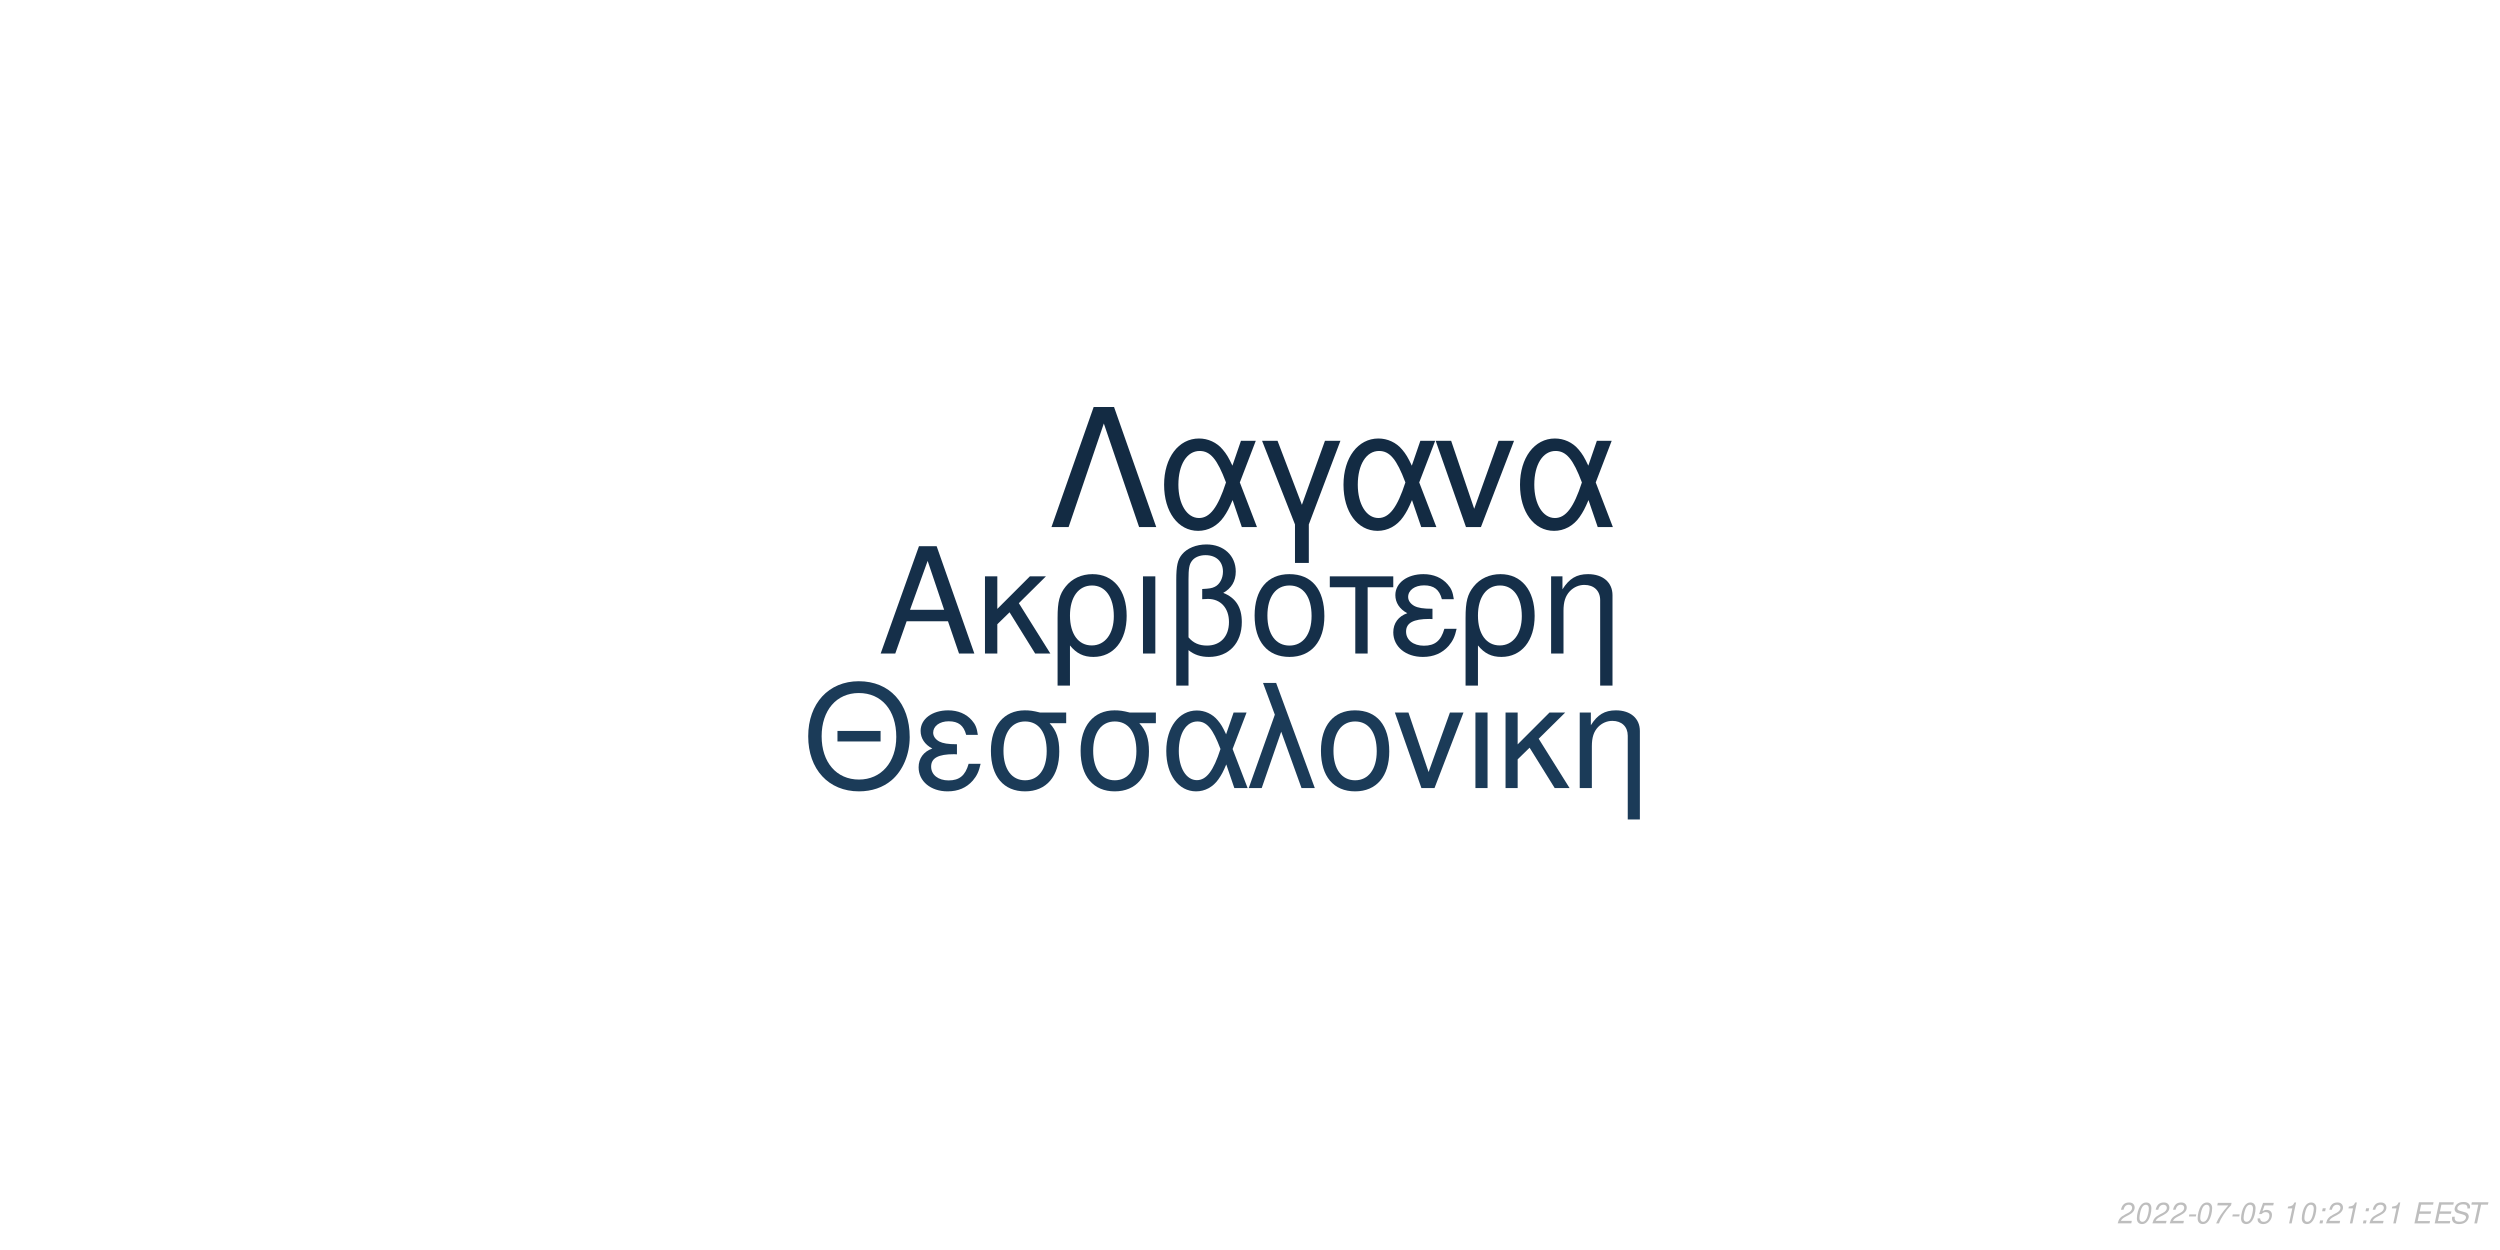
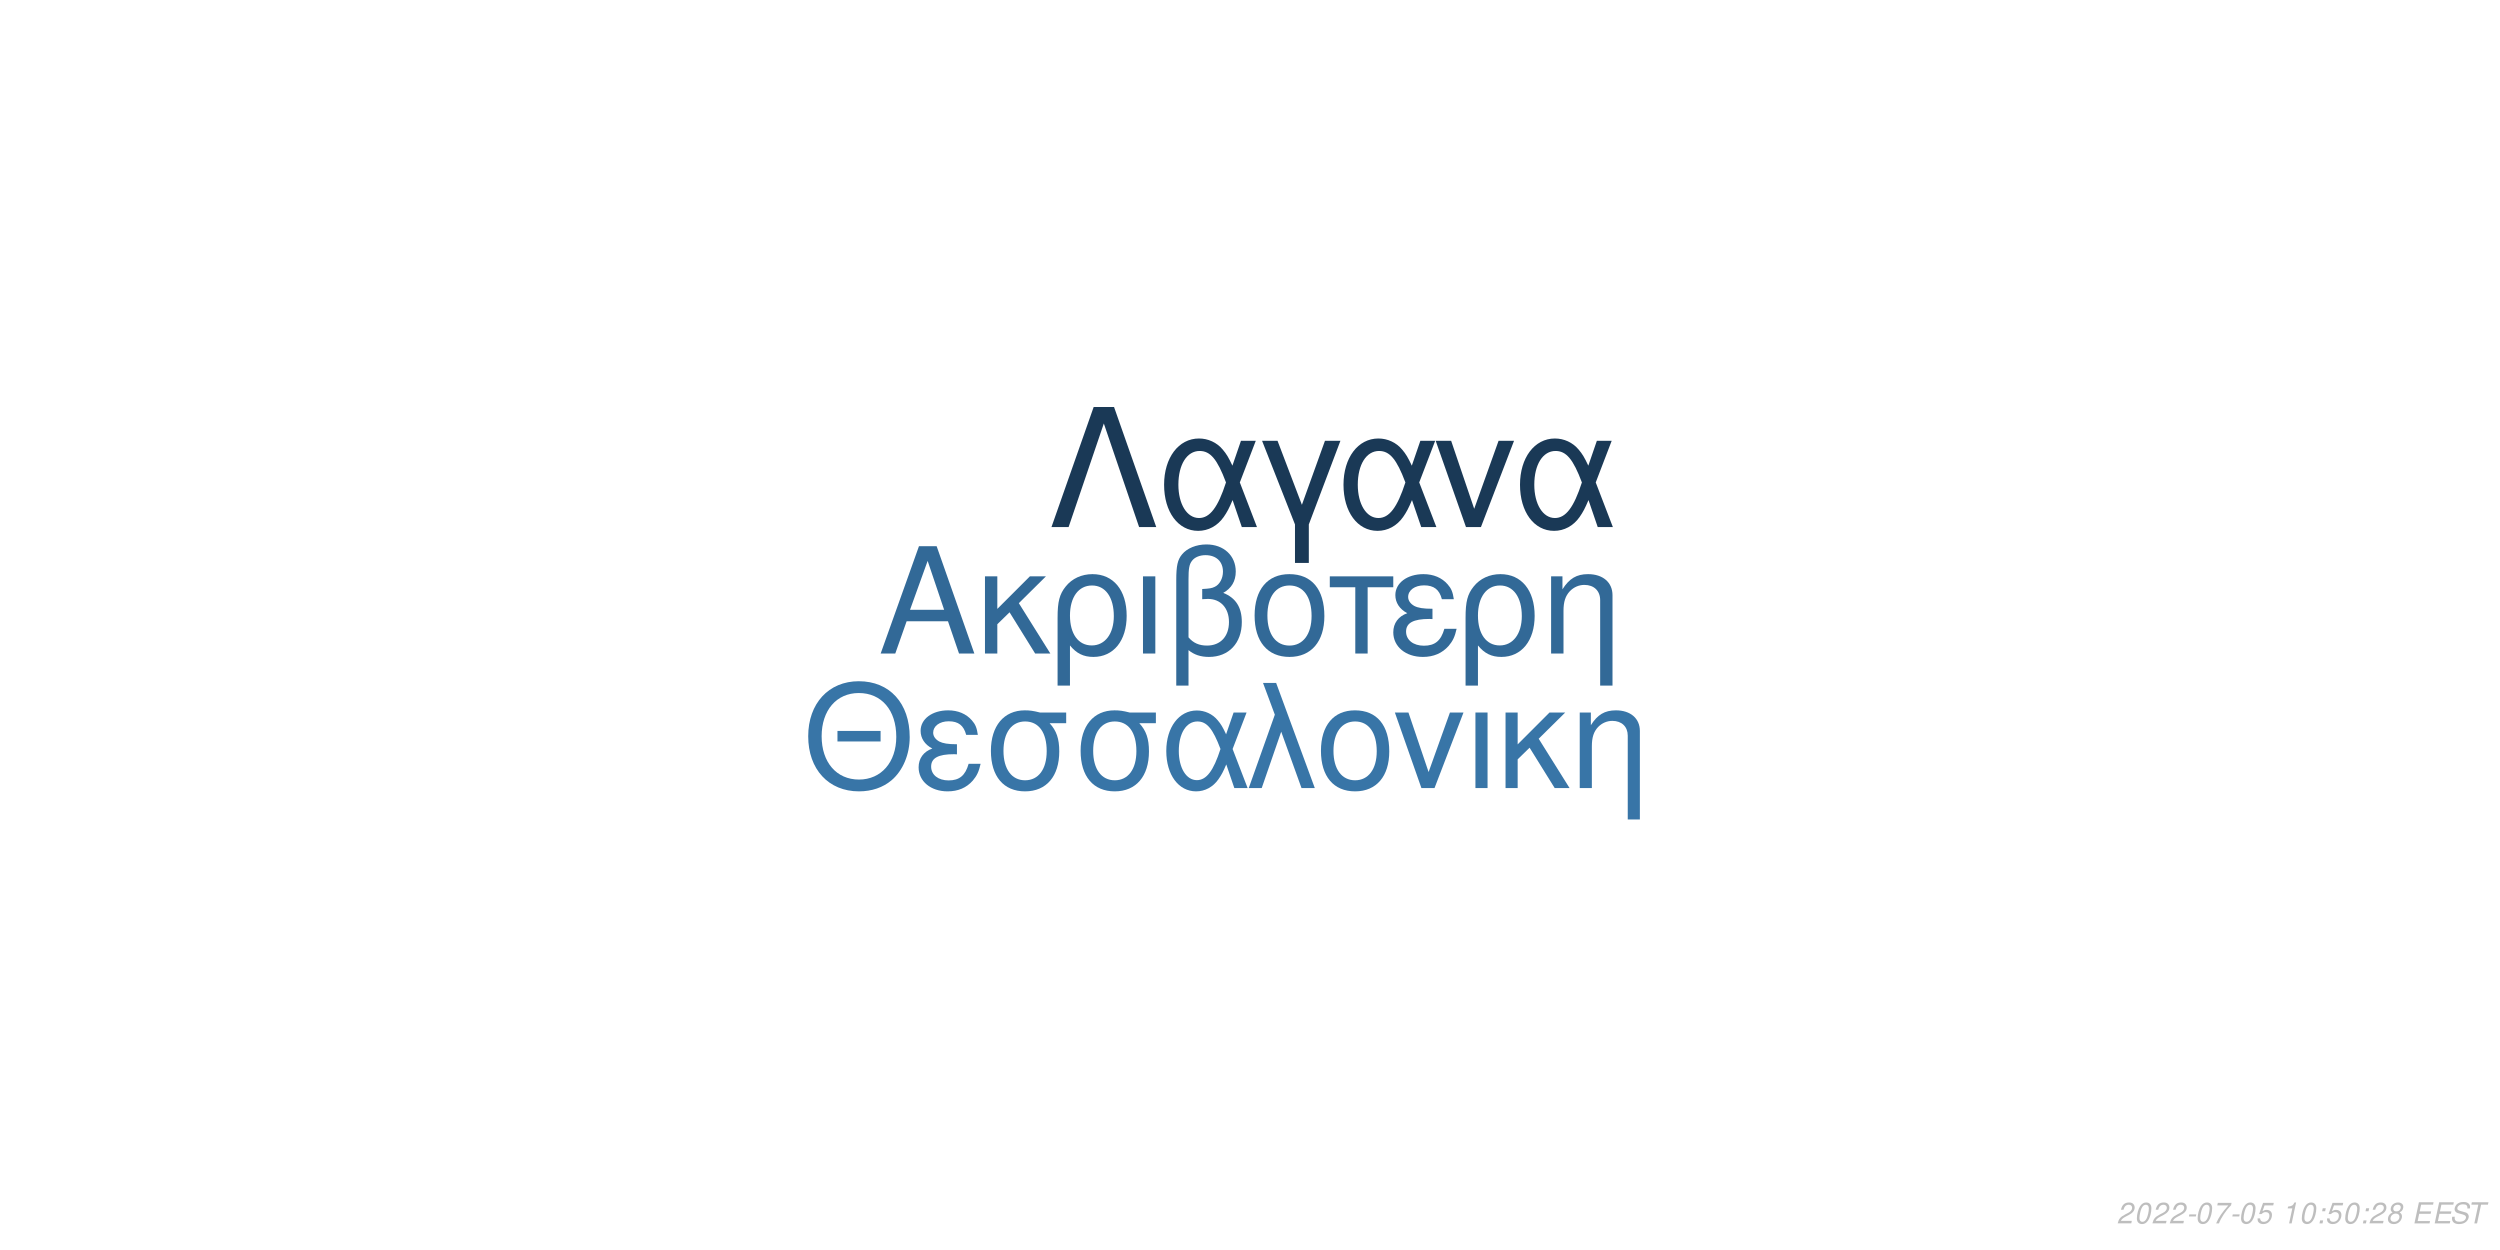
<svg xmlns="http://www.w3.org/2000/svg" xmlns:xlink="http://www.w3.org/1999/xlink" width="864pt" height="432pt" viewBox="0 0 864 432" version="1.1">
  <defs>
    <g>
      <symbol overflow="visible" id="glyph0-0">
        <path style="stroke:none;" d="" />
      </symbol>
      <symbol overflow="visible" id="glyph0-1">
        <path style="stroke:none;" d="M 24.125 -11.141 L 27.938 0 L 33.234 0 L 20.203 -37.094 L 14.094 -37.094 L 0.859 0 L 5.906 0 L 9.828 -11.141 Z M 22.797 -15.109 L 11 -15.109 L 17.094 -32.016 Z M 22.797 -15.109 " />
      </symbol>
      <symbol overflow="visible" id="glyph0-2">
        <path style="stroke:none;" d="M 7.172 -15.422 L 7.172 -26.672 L 2.906 -26.672 L 2.906 0 L 7.172 0 L 7.172 -10.125 L 11.406 -14.25 L 20.25 0 L 25.5 0 L 14.609 -17.406 L 23.969 -26.672 L 18.422 -26.672 Z M 7.172 -15.422 " />
      </symbol>
      <symbol overflow="visible" id="glyph0-3">
        <path style="stroke:none;" d="M 3 11.094 L 7.281 11.094 L 7.281 -2.797 C 9.516 -0.047 11.953 1.172 15.375 1.172 C 22.344 1.172 26.875 -4.422 26.875 -13.031 C 26.875 -21.891 22.297 -27.438 15.062 -27.438 C 11.297 -27.438 7.984 -25.906 5.797 -23.156 C 3.672 -20.516 3 -17.969 3 -12.359 Z M 14.906 -23.516 C 19.547 -23.516 22.438 -19.438 22.438 -12.922 C 22.438 -6.812 19.391 -2.797 14.812 -2.797 C 10.172 -2.797 7.281 -6.766 7.281 -13.125 C 7.281 -19.484 10.234 -23.516 14.906 -23.516 Z M 14.906 -23.516 " />
      </symbol>
      <symbol overflow="visible" id="glyph0-4">
        <path style="stroke:none;" d="M 3.516 0 L 7.781 0 L 7.781 -26.672 L 3.516 -26.672 Z M 3.516 0 " />
      </symbol>
      <symbol overflow="visible" id="glyph0-5">
        <path style="stroke:none;" d="M 4.016 11.094 L 8.25 11.094 L 8.25 -1.172 C 10.172 0.406 12.422 1.172 15.312 1.172 C 22.188 1.172 26.672 -3.609 26.672 -10.891 C 26.672 -15.984 24.578 -19.234 20.25 -20.969 C 23.109 -22.547 24.578 -25.031 24.578 -28.344 C 24.578 -33.844 20.406 -37.703 14.453 -37.703 C 10.938 -37.703 7.734 -36.391 6 -34.25 C 4.484 -32.422 4.016 -30.328 4.016 -25.391 Z M 8.25 -25.656 C 8.25 -29.359 8.5 -30.844 9.469 -32.062 C 10.375 -33.281 12.156 -34 14.094 -34 C 17.812 -34 20.156 -31.812 20.156 -28.297 C 20.156 -25.953 18.984 -23.812 17.297 -23.047 C 16.281 -22.547 15.469 -22.438 12.984 -22.297 L 12.984 -18.781 C 13.734 -18.828 14.344 -18.875 14.969 -18.875 C 19.344 -18.875 22.234 -15.719 22.234 -10.891 C 22.234 -5.906 19.281 -2.75 14.656 -2.75 C 11.953 -2.75 9.922 -3.609 8.25 -5.594 Z M 8.25 -25.656 " />
      </symbol>
      <symbol overflow="visible" id="glyph0-6">
        <path style="stroke:none;" d="M 14.094 -27.438 C 6.562 -27.438 2.094 -22.094 2.094 -13.125 C 2.094 -4.125 6.562 1.172 14.141 1.172 C 21.672 1.172 26.203 -4.172 26.203 -12.922 C 26.203 -22.188 21.828 -27.438 14.094 -27.438 Z M 14.141 -23.516 C 18.938 -23.516 21.781 -19.594 21.781 -12.984 C 21.781 -6.672 18.828 -2.75 14.141 -2.75 C 9.422 -2.75 6.516 -6.672 6.516 -13.125 C 6.516 -19.594 9.422 -23.516 14.141 -23.516 Z M 14.141 -23.516 " />
      </symbol>
      <symbol overflow="visible" id="glyph0-7">
        <path style="stroke:none;" d="M 7.891 0 L 12.156 0 L 12.156 -22.906 L 21.016 -22.906 L 21.016 -26.672 L -0.922 -26.672 L -0.922 -22.906 L 7.891 -22.906 Z M 7.891 0 " />
      </symbol>
      <symbol overflow="visible" id="glyph0-8">
        <path style="stroke:none;" d="M 14.562 -15.469 C 11.344 -15.469 9.562 -15.781 8.297 -16.438 C 6.922 -17.203 6.156 -18.328 6.156 -19.547 C 6.156 -21.891 8.453 -23.562 11.656 -23.562 C 15.062 -23.562 16.953 -22.094 17.812 -18.781 L 21.938 -18.781 C 21.578 -21.266 21.062 -22.5 19.797 -23.922 C 17.812 -26.203 14.906 -27.438 11.453 -27.438 C 5.797 -27.438 1.734 -24.375 1.734 -20.203 C 1.734 -17.609 3.156 -15.375 5.859 -13.938 C 2.797 -12.875 1.016 -10.484 1.016 -7.328 C 1.016 -2.391 5.297 1.172 11.25 1.172 C 14.969 1.172 17.906 -0.109 20.156 -2.641 C 21.578 -4.328 22.297 -5.797 22.906 -8.547 L 18.672 -8.547 C 17.5 -4.422 15.422 -2.703 11.609 -2.703 C 7.938 -2.703 5.438 -4.688 5.438 -7.578 C 5.438 -10.578 7.938 -11.953 13.484 -11.953 C 13.641 -11.953 14.094 -11.953 14.562 -11.906 Z M 14.562 -15.469 " />
      </symbol>
      <symbol overflow="visible" id="glyph0-9">
        <path style="stroke:none;" d="M 3.562 -26.672 L 3.562 0 L 7.844 0 L 7.844 -14.703 C 7.844 -17.906 8.5 -19.891 10.031 -21.531 C 11.406 -22.953 13.188 -23.719 15.062 -23.719 C 18.375 -23.719 20.516 -21.672 20.516 -18.469 L 20.516 11.094 L 24.781 11.094 L 24.781 -20.156 C 24.781 -24.578 21.469 -27.438 16.328 -27.438 C 12.359 -27.438 9.828 -25.906 7.484 -22.188 L 7.484 -26.672 Z M 3.562 -26.672 " />
      </symbol>
      <symbol overflow="visible" id="glyph1-0">
        <path style="stroke:none;" d="" />
      </symbol>
      <symbol overflow="visible" id="glyph1-1">
        <path style="stroke:none;" d="M 26.859 -19.734 L 11.953 -19.734 L 11.953 -16.094 L 26.859 -16.094 Z M 19.328 -36.922 C 8.922 -36.922 1.844 -29.25 1.844 -17.891 C 1.844 -6.484 8.875 1.141 19.391 1.141 C 23.812 1.141 27.703 -0.203 30.641 -2.688 C 34.578 -6.031 36.922 -11.656 36.922 -17.594 C 36.922 -29.297 30 -36.922 19.328 -36.922 Z M 19.328 -32.844 C 27.203 -32.844 32.281 -26.906 32.281 -17.688 C 32.281 -8.922 27.062 -2.938 19.391 -2.938 C 11.609 -2.938 6.484 -8.922 6.484 -17.891 C 6.484 -26.859 11.609 -32.844 19.328 -32.844 Z M 19.328 -32.844 " />
      </symbol>
      <symbol overflow="visible" id="glyph1-2">
        <path style="stroke:none;" d="M 14.25 -15.141 C 11.109 -15.141 9.375 -15.453 8.125 -16.094 C 6.781 -16.844 6.031 -17.938 6.031 -19.141 C 6.031 -21.422 8.266 -23.078 11.406 -23.078 C 14.75 -23.078 16.594 -21.625 17.438 -18.391 L 21.469 -18.391 C 21.125 -20.828 20.625 -22.031 19.391 -23.422 C 17.438 -25.656 14.594 -26.859 11.219 -26.859 C 5.688 -26.859 1.688 -23.875 1.688 -19.781 C 1.688 -17.234 3.094 -15.047 5.734 -13.656 C 2.734 -12.609 1 -10.266 1 -7.172 C 1 -2.344 5.188 1.141 11.016 1.141 C 14.656 1.141 17.547 -0.094 19.734 -2.594 C 21.125 -4.234 21.828 -5.688 22.422 -8.375 L 18.281 -8.375 C 17.141 -4.328 15.094 -2.641 11.359 -2.641 C 7.766 -2.641 5.328 -4.578 5.328 -7.422 C 5.328 -10.359 7.766 -11.703 13.203 -11.703 C 13.359 -11.703 13.797 -11.703 14.25 -11.656 Z M 14.25 -15.141 " />
      </symbol>
      <symbol overflow="visible" id="glyph1-3">
        <path style="stroke:none;" d="M 29 -26.109 L 19.938 -26.109 C 17.594 -26.703 16.438 -26.859 14.703 -26.859 C 7.469 -26.859 2.984 -21.469 2.984 -12.859 C 2.984 -4.031 7.375 1.141 14.797 1.141 C 22.172 1.141 26.609 -4.078 26.609 -12.656 C 26.609 -17.047 25.656 -19.828 23.266 -22.422 L 29 -22.422 Z M 14.797 -23.016 C 19.531 -23.016 22.266 -19.234 22.266 -12.75 C 22.266 -6.531 19.438 -2.688 14.797 -2.688 C 10.172 -2.688 7.328 -6.531 7.328 -12.859 C 7.328 -19.188 10.172 -23.016 14.797 -23.016 Z M 14.797 -23.016 " />
      </symbol>
      <symbol overflow="visible" id="glyph1-4">
        <path style="stroke:none;" d="M 29.344 -26.109 L 24.859 -26.109 L 22.266 -18.578 C 21.125 -21.031 20.484 -22.125 19.328 -23.469 C 17.547 -25.609 14.906 -26.812 12.156 -26.812 C 5.984 -26.812 1.594 -20.984 1.594 -12.812 C 1.594 -4.578 5.828 1.141 11.906 1.141 C 14.953 1.141 17.734 -0.344 19.625 -3.047 C 20.672 -4.531 21.281 -5.688 22.328 -8.172 L 25.109 0 L 29.703 0 L 24.516 -13.5 Z M 20.328 -13.5 C 17.891 -5.922 15.453 -2.734 12.156 -2.734 C 8.516 -2.734 5.922 -6.922 5.922 -12.812 C 5.922 -18.938 8.516 -23.016 12.359 -23.016 C 15.594 -23.016 17.688 -20.531 20.328 -13.5 Z M 20.328 -13.5 " />
      </symbol>
      <symbol overflow="visible" id="glyph1-5">
        <path style="stroke:none;" d="M 1.094 0 L 5.578 0 L 12.312 -19.484 L 19.328 0 L 23.922 0 L 10.562 -36.328 L 6.031 -36.328 L 10.109 -25.359 Z M 1.094 0 " />
      </symbol>
      <symbol overflow="visible" id="glyph1-6">
        <path style="stroke:none;" d="M 13.797 -26.859 C 6.422 -26.859 2.047 -21.625 2.047 -12.859 C 2.047 -4.031 6.422 1.141 13.859 1.141 C 21.234 1.141 25.656 -4.078 25.656 -12.656 C 25.656 -21.719 21.375 -26.859 13.797 -26.859 Z M 13.859 -23.016 C 18.531 -23.016 21.328 -19.188 21.328 -12.703 C 21.328 -6.531 18.438 -2.688 13.859 -2.688 C 9.219 -2.688 6.375 -6.531 6.375 -12.859 C 6.375 -19.188 9.219 -23.016 13.859 -23.016 Z M 13.859 -23.016 " />
      </symbol>
      <symbol overflow="visible" id="glyph1-7">
        <path style="stroke:none;" d="M 14.297 0 L 24.312 -26.109 L 19.625 -26.109 L 12.25 -5.531 L 5.281 -26.109 L 0.594 -26.109 L 9.766 0 Z M 14.297 0 " />
      </symbol>
      <symbol overflow="visible" id="glyph1-8">
        <path style="stroke:none;" d="M 3.438 0 L 7.625 0 L 7.625 -26.109 L 3.438 -26.109 Z M 3.438 0 " />
      </symbol>
      <symbol overflow="visible" id="glyph1-9">
        <path style="stroke:none;" d="M 7.031 -15.094 L 7.031 -26.109 L 2.844 -26.109 L 2.844 0 L 7.031 0 L 7.031 -9.922 L 11.156 -13.953 L 19.828 0 L 24.969 0 L 14.297 -17.047 L 23.469 -26.109 L 18.031 -26.109 Z M 7.031 -15.094 " />
      </symbol>
      <symbol overflow="visible" id="glyph1-10">
        <path style="stroke:none;" d="M 3.484 -26.109 L 3.484 0 L 7.672 0 L 7.672 -14.406 C 7.672 -17.547 8.328 -19.484 9.812 -21.078 C 11.156 -22.469 12.906 -23.219 14.75 -23.219 C 17.984 -23.219 20.078 -21.234 20.078 -18.094 L 20.078 10.859 L 24.266 10.859 L 24.266 -19.734 C 24.266 -24.062 21.031 -26.859 16 -26.859 C 12.109 -26.859 9.609 -25.359 7.328 -21.719 L 7.328 -26.109 Z M 3.484 -26.109 " />
      </symbol>
      <symbol overflow="visible" id="glyph2-0">
        <path style="stroke:none;" d="" />
      </symbol>
      <symbol overflow="visible" id="glyph2-1">
        <path style="stroke:none;" d="M 22.531 -41.484 L 15.484 -41.484 L 0.906 0 L 6.828 0 L 19 -35.797 L 31.188 0 L 37.109 0 Z M 22.531 -41.484 " />
      </symbol>
      <symbol overflow="visible" id="glyph2-2">
        <path style="stroke:none;" d="M 33.516 -29.812 L 28.391 -29.812 L 25.438 -21.219 C 24.125 -24.016 23.391 -25.266 22.078 -26.797 C 20.031 -29.25 17.016 -30.609 13.891 -30.609 C 6.828 -30.609 1.828 -23.953 1.828 -14.625 C 1.828 -5.234 6.656 1.312 13.594 1.312 C 17.078 1.312 20.266 -0.391 22.422 -3.469 C 23.609 -5.172 24.297 -6.484 25.5 -9.328 L 28.688 0 L 33.922 0 L 28 -15.422 Z M 23.219 -15.422 C 20.422 -6.766 17.641 -3.125 13.891 -3.125 C 9.734 -3.125 6.766 -7.906 6.766 -14.625 C 6.766 -21.625 9.734 -26.297 14.109 -26.297 C 17.812 -26.297 20.203 -23.453 23.219 -15.422 Z M 23.219 -15.422 " />
      </symbol>
      <symbol overflow="visible" id="glyph2-3">
        <path style="stroke:none;" d="M 12.062 12.406 L 16.844 12.406 L 16.844 -0.906 L 27.766 -29.812 L 22.422 -29.812 L 14.453 -7.688 L 6.031 -29.812 L 0.688 -29.812 L 12.062 -0.906 Z M 12.062 12.406 " />
      </symbol>
      <symbol overflow="visible" id="glyph2-4">
        <path style="stroke:none;" d="M 16.328 0 L 27.766 -29.812 L 22.422 -29.812 L 14 -6.312 L 6.031 -29.812 L 0.688 -29.812 L 11.156 0 Z M 16.328 0 " />
      </symbol>
      <symbol overflow="visible" id="glyph3-0">
        <path style="stroke:none;" d="" />
      </symbol>
      <symbol overflow="visible" id="glyph3-1">
        <path style="stroke:none;" d="M 5.234 -0.875 L 1.469 -0.875 C 1.641 -1.375 2.203 -1.891 3.109 -2.344 L 4.234 -2.938 C 5.562 -3.625 6.219 -4.469 6.219 -5.484 C 6.219 -5.938 6.062 -6.359 5.797 -6.656 C 5.469 -7.047 4.984 -7.234 4.312 -7.234 C 2.766 -7.234 1.891 -6.453 1.484 -4.734 L 2.375 -4.734 C 2.484 -5.188 2.609 -5.484 2.797 -5.75 C 3.094 -6.203 3.609 -6.453 4.188 -6.453 C 4.891 -6.453 5.344 -6.031 5.344 -5.375 C 5.344 -4.703 4.859 -4.094 4.016 -3.656 L 2.984 -3.125 C 1.234 -2.188 0.797 -1.656 0.344 -0.016 L 5.047 -0.016 Z M 5.234 -0.875 " />
      </symbol>
      <symbol overflow="visible" id="glyph3-2">
        <path style="stroke:none;" d="M 4.203 -7.234 C 3.375 -7.234 2.688 -6.812 2.125 -5.984 C 1.484 -5.047 0.984 -3.188 0.984 -1.734 C 0.984 -1.109 1.172 -0.562 1.484 -0.266 C 1.797 0.047 2.281 0.234 2.766 0.234 C 3.625 0.234 4.281 -0.156 4.859 -1.016 C 5.516 -1.953 6 -3.797 6 -5.266 C 6 -6.5 5.328 -7.234 4.203 -7.234 Z M 4.094 -6.453 C 4.734 -6.453 5.125 -5.984 5.125 -5.156 C 5.125 -4.203 4.781 -2.625 4.406 -1.812 C 3.984 -0.938 3.516 -0.547 2.875 -0.547 C 2.25 -0.547 1.875 -1.031 1.875 -1.828 C 1.875 -2.797 2.203 -4.344 2.594 -5.203 C 2.984 -6.047 3.453 -6.453 4.094 -6.453 Z M 4.094 -6.453 " />
      </symbol>
      <symbol overflow="visible" id="glyph3-3">
        <path style="stroke:none;" d="M 3.516 -3.125 L 1.125 -3.125 L 0.969 -2.406 L 3.359 -2.406 Z M 3.516 -3.125 " />
      </symbol>
      <symbol overflow="visible" id="glyph3-4">
        <path style="stroke:none;" d="M 6.703 -7.094 L 1.953 -7.094 L 1.766 -6.219 L 5.594 -6.219 C 3.344 -3.688 2.266 -2.109 1.375 0 L 2.344 0 C 3.031 -1.906 4.828 -4.594 6.547 -6.281 Z M 6.703 -7.094 " />
      </symbol>
      <symbol overflow="visible" id="glyph3-5">
        <path style="stroke:none;" d="M 6.297 -7.094 L 2.594 -7.094 L 1.234 -3.234 L 2.047 -3.234 C 2.656 -3.766 2.938 -3.906 3.531 -3.906 C 4.328 -3.906 4.797 -3.453 4.797 -2.688 C 4.797 -1.438 3.969 -0.547 2.828 -0.547 C 2.031 -0.547 1.609 -0.938 1.578 -1.734 L 0.703 -1.734 L 0.703 -1.516 C 0.703 -0.938 0.844 -0.547 1.188 -0.266 C 1.562 0.062 2.078 0.234 2.703 0.234 C 3.656 0.234 4.391 -0.156 4.984 -0.922 C 5.422 -1.5 5.672 -2.234 5.672 -2.953 C 5.672 -4 4.938 -4.672 3.812 -4.672 C 3.328 -4.672 2.906 -4.547 2.406 -4.234 L 3.109 -6.219 L 6.109 -6.219 Z M 6.297 -7.094 " />
      </symbol>
      <symbol overflow="visible" id="glyph3-6">
        <path style="stroke:none;" d="" />
      </symbol>
      <symbol overflow="visible" id="glyph3-7">
        <path style="stroke:none;" d="M 3.703 -5.188 L 2.594 0 L 3.469 0 L 5.016 -7.234 L 4.438 -7.234 C 3.906 -6.156 3.688 -6.016 2.234 -5.812 L 2.109 -5.188 Z M 3.703 -5.188 " />
      </symbol>
      <symbol overflow="visible" id="glyph3-8">
        <path style="stroke:none;" d="M 2.359 -1.031 L 1.312 -1.031 L 1.094 0 L 2.141 0 Z M 3.266 -5.234 L 2.219 -5.234 L 2 -4.203 L 3.047 -4.203 Z M 3.266 -5.234 " />
      </symbol>
      <symbol overflow="visible" id="glyph3-9">
+         <path style="stroke:none;" d="M 4.766 -3.797 C 5.078 -3.969 5.234 -4.078 5.438 -4.234 C 5.812 -4.594 6.062 -5.172 6.062 -5.734 C 6.062 -6.625 5.344 -7.234 4.266 -7.234 C 2.812 -7.234 1.703 -6.219 1.703 -4.875 C 1.703 -4.406 1.875 -4.125 2.359 -3.812 C 1.297 -3.312 0.75 -2.516 0.75 -1.469 C 0.75 -0.438 1.547 0.234 2.812 0.234 C 3.656 0.234 4.359 -0.094 4.938 -0.734 C 5.359 -1.234 5.609 -1.859 5.609 -2.438 C 5.609 -3.047 5.312 -3.516 4.766 -3.797 Z M 4.109 -6.453 C 4.797 -6.453 5.188 -6.125 5.188 -5.578 C 5.188 -5.266 5.062 -4.922 4.859 -4.672 C 4.562 -4.312 4.188 -4.156 3.656 -4.156 C 2.984 -4.156 2.594 -4.453 2.594 -4.984 C 2.594 -5.859 3.203 -6.453 4.109 -6.453 Z M 3.453 -3.406 C 4.234 -3.406 4.734 -2.984 4.734 -2.312 C 4.734 -1.312 3.922 -0.547 2.875 -0.547 C 2.125 -0.547 1.625 -0.969 1.625 -1.625 C 1.625 -2.609 2.438 -3.406 3.453 -3.406 Z M 3.453 -3.406 " />
+       </symbol>
+       <symbol overflow="visible" id="glyph3-10">
        <path style="stroke:none;" d="M 2.547 -3.312 L 6.5 -3.312 L 6.688 -4.141 L 2.719 -4.141 L 3.219 -6.469 L 7.344 -6.469 L 7.516 -7.297 L 2.453 -7.297 L 0.906 0 L 6.125 0 L 6.297 -0.812 L 2.016 -0.812 Z M 2.547 -3.312 " />
      </symbol>
-       <symbol overflow="visible" id="glyph3-10">
+       <symbol overflow="visible" id="glyph3-11">
        <path style="stroke:none;" d="M 7.062 -5.156 C 7.125 -5.438 7.141 -5.562 7.141 -5.703 C 7.141 -6.156 6.938 -6.594 6.594 -6.891 C 6.188 -7.25 5.656 -7.406 4.875 -7.406 C 3.844 -7.406 3.047 -7.125 2.5 -6.562 C 2.094 -6.141 1.781 -5.438 1.781 -4.922 C 1.781 -4.297 2.219 -3.766 2.891 -3.562 L 4.594 -3.094 C 5.406 -2.859 5.734 -2.578 5.734 -2.094 C 5.734 -1.781 5.547 -1.406 5.266 -1.141 C 4.844 -0.766 4.266 -0.578 3.453 -0.578 C 2.328 -0.578 1.812 -0.984 1.812 -1.906 C 1.812 -2.047 1.812 -2.125 1.844 -2.312 L 0.984 -2.312 C 0.906 -2.062 0.891 -1.906 0.891 -1.688 C 0.891 -0.484 1.797 0.234 3.297 0.234 C 4.359 0.234 5.234 -0.062 5.812 -0.609 C 6.344 -1.078 6.688 -1.797 6.688 -2.375 C 6.688 -2.641 6.609 -2.906 6.453 -3.156 C 6.234 -3.5 5.938 -3.703 5.469 -3.828 L 3.75 -4.312 C 2.984 -4.547 2.734 -4.734 2.734 -5.188 C 2.734 -5.547 2.875 -5.844 3.188 -6.109 C 3.547 -6.438 4.031 -6.594 4.703 -6.594 C 5.266 -6.594 5.688 -6.484 5.906 -6.297 C 6.094 -6.125 6.219 -5.797 6.219 -5.516 C 6.219 -5.422 6.203 -5.344 6.188 -5.156 Z M 7.062 -5.156 " />
      </symbol>
-       <symbol overflow="visible" id="glyph3-11">
+       <symbol overflow="visible" id="glyph3-12">
        <path style="stroke:none;" d="M 4.938 -6.469 L 7.312 -6.469 L 7.484 -7.297 L 1.75 -7.297 L 1.578 -6.469 L 3.984 -6.469 L 2.609 0 L 3.547 0 Z M 4.938 -6.469 " />
      </symbol>
    </g>
  </defs>
  <g id="surface1">
    <rect x="0" y="0" width="864" height="432" style="fill:rgb(100%,100%,100%);fill-opacity:1;stroke:none;" />
-     <g style="fill:rgb(8.235%,18.431%,28.627%);fill-opacity:1;">
+     <g style="fill:rgb(19.608%,41.176%,59.216%);fill-opacity:1;">
      <use xlink:href="#glyph0-1" x="303.5" y="225.861" />
      <use xlink:href="#glyph0-2" x="337.5" y="225.861" />
      <use xlink:href="#glyph0-3" x="362.5" y="225.861" />
      <use xlink:href="#glyph0-4" x="391.5" y="225.861" />
      <use xlink:href="#glyph0-5" x="402.5" y="225.861" />
      <use xlink:href="#glyph0-6" x="431.5" y="225.861" />
      <use xlink:href="#glyph0-7" x="460.5" y="225.861" />
      <use xlink:href="#glyph0-8" x="480.5" y="225.861" />
      <use xlink:href="#glyph0-3" x="503.5" y="225.861" />
      <use xlink:href="#glyph0-9" x="532.5" y="225.861" />
    </g>
-     <g style="fill:rgb(10.588%,23.137%,34.51%);fill-opacity:1;">
+     <g style="fill:rgb(21.961%,45.882%,65.49%);fill-opacity:1;">
      <use xlink:href="#glyph1-1" x="277.473" y="272.354" />
      <use xlink:href="#glyph1-2" x="316.473" y="272.354" />
      <use xlink:href="#glyph1-3" x="339.473" y="272.354" />
      <use xlink:href="#glyph1-3" x="370.473" y="272.354" />
      <use xlink:href="#glyph1-4" x="401.473" y="272.354" />
      <use xlink:href="#glyph1-5" x="430.473" y="272.354" />
      <use xlink:href="#glyph1-6" x="454.473" y="272.354" />
      <use xlink:href="#glyph1-7" x="481.473" y="272.354" />
      <use xlink:href="#glyph1-8" x="506.473" y="272.354" />
      <use xlink:href="#glyph1-9" x="517.473" y="272.354" />
      <use xlink:href="#glyph1-10" x="542.473" y="272.354" />
    </g>
-     <g style="fill:rgb(7.451%,16.863%,26.275%);fill-opacity:1;">
+     <g style="fill:rgb(10.196%,22.353%,33.725%);fill-opacity:1;">
      <use xlink:href="#glyph2-1" x="362.484" y="182.152" />
      <use xlink:href="#glyph2-2" x="400.484" y="182.152" />
      <use xlink:href="#glyph2-3" x="435.484" y="182.152" />
      <use xlink:href="#glyph2-2" x="462.484" y="182.152" />
      <use xlink:href="#glyph2-4" x="495.484" y="182.152" />
      <use xlink:href="#glyph2-2" x="523.484" y="182.152" />
    </g>
    <g style="fill:rgb(74.51%,74.51%,74.51%);fill-opacity:1;">
      <use xlink:href="#glyph3-1" x="731.52" y="422.81" />
      <use xlink:href="#glyph3-2" x="737.52" y="422.81" />
      <use xlink:href="#glyph3-1" x="743.52" y="422.81" />
      <use xlink:href="#glyph3-1" x="749.52" y="422.81" />
      <use xlink:href="#glyph3-3" x="755.52" y="422.81" />
      <use xlink:href="#glyph3-2" x="758.52" y="422.81" />
      <use xlink:href="#glyph3-4" x="764.52" y="422.81" />
      <use xlink:href="#glyph3-3" x="770.52" y="422.81" />
      <use xlink:href="#glyph3-2" x="773.52" y="422.81" />
      <use xlink:href="#glyph3-5" x="779.52" y="422.81" />
      <use xlink:href="#glyph3-6" x="785.52" y="422.81" />
      <use xlink:href="#glyph3-7" x="788.52" y="422.81" />
      <use xlink:href="#glyph3-2" x="794.52" y="422.81" />
      <use xlink:href="#glyph3-8" x="800.52" y="422.81" />
-       <use xlink:href="#glyph3-1" x="803.52" y="422.81" />
-       <use xlink:href="#glyph3-7" x="809.52" y="422.81" />
+       <use xlink:href="#glyph3-5" x="803.52" y="422.81" />
+       <use xlink:href="#glyph3-2" x="809.52" y="422.81" />
      <use xlink:href="#glyph3-8" x="815.52" y="422.81" />
      <use xlink:href="#glyph3-1" x="818.52" y="422.81" />
-       <use xlink:href="#glyph3-7" x="824.52" y="422.81" />
+       <use xlink:href="#glyph3-9" x="824.52" y="422.81" />
      <use xlink:href="#glyph3-6" x="830.52" y="422.81" />
-       <use xlink:href="#glyph3-9" x="833.52" y="422.81" />
-       <use xlink:href="#glyph3-9" x="840.52" y="422.81" />
-       <use xlink:href="#glyph3-10" x="846.52" y="422.81" />
-       <use xlink:href="#glyph3-11" x="852.52" y="422.81" />
+       <use xlink:href="#glyph3-10" x="833.52" y="422.81" />
+       <use xlink:href="#glyph3-10" x="840.52" y="422.81" />
+       <use xlink:href="#glyph3-11" x="846.52" y="422.81" />
+       <use xlink:href="#glyph3-12" x="852.52" y="422.81" />
    </g>
  </g>
</svg>
